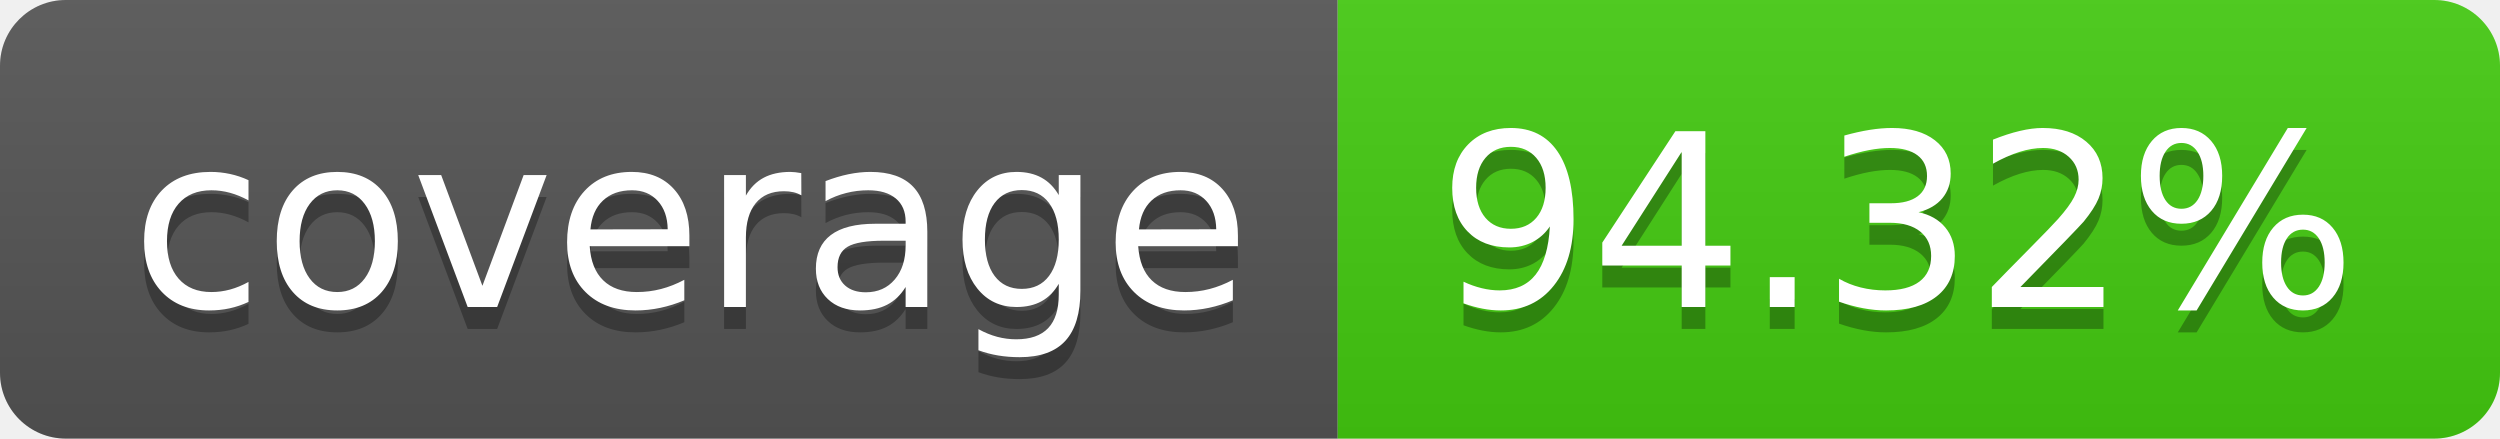
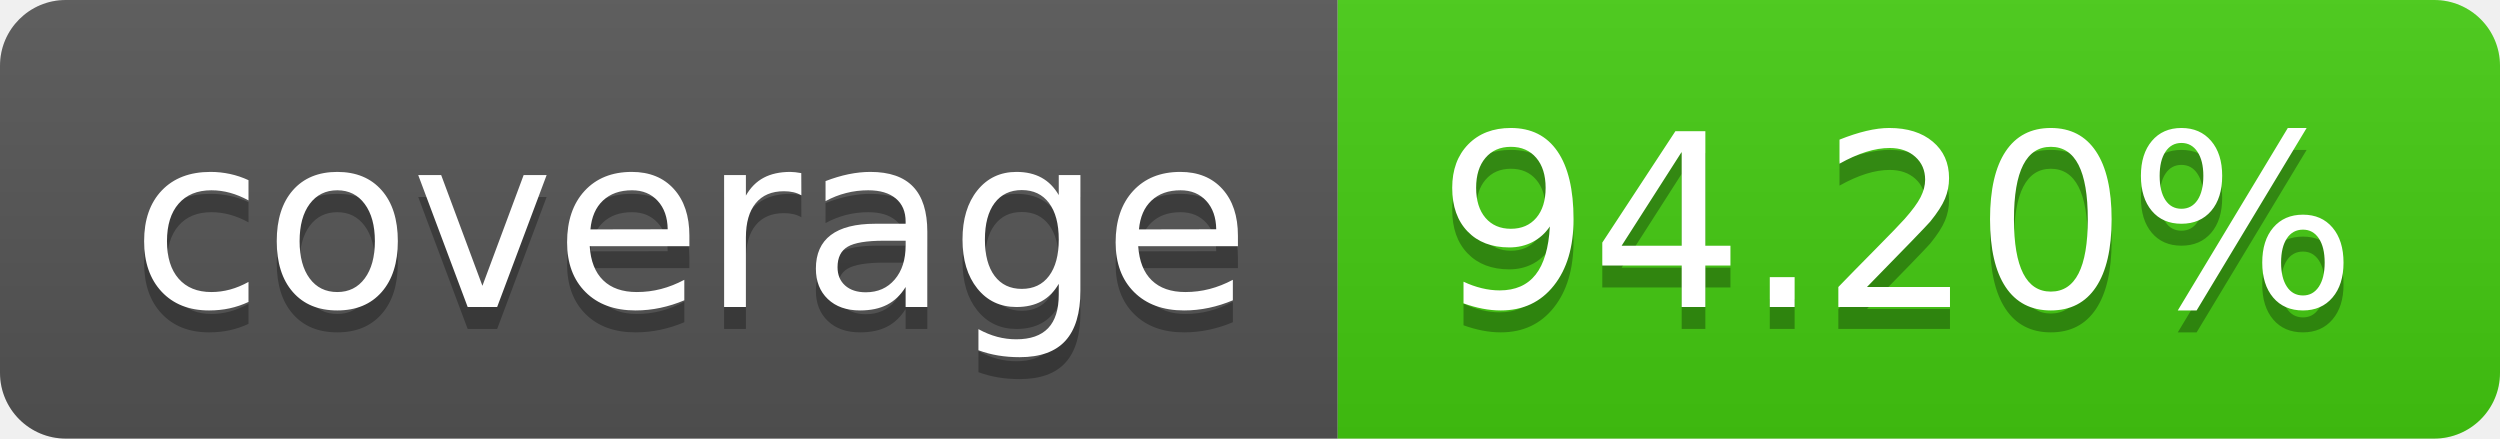
- <svg xmlns="http://www.w3.org/2000/svg" width="114" height="20" role="img" aria-label="coverage: 94.32%">
+ <svg xmlns="http://www.w3.org/2000/svg" width="114" height="20" role="img" aria-label="coverage: 94.20%">
  <linearGradient id="s" x2="0" y2="100%">
    <stop offset="0" stop-color="#bbb" stop-opacity=".1" />
    <stop offset="1" stop-opacity=".1" />
  </linearGradient>
  <clipPath id="r">
    <rect width="114" height="20" rx="3" fill="#fff" />
  </clipPath>
  <g clip-path="url(#r)">
    <rect width="61" height="20" fill="#555" />
    <rect x="61" width="53" height="20" fill="#4c1" />
    <rect width="114" height="20" fill="url(#s)" />
  </g>
  <g fill="#fff" text-anchor="middle" font-family="Verdana,Geneva,DejaVu Sans,sans-serif" text-rendering="geometricPrecision" font-size="110">
    <text aria-hidden="true" x="315" y="150" fill="#010101" fill-opacity=".3" transform="scale(.1)" textLength="510">coverage</text>
    <text x="315" y="140" transform="scale(.1)" fill="#fff" textLength="510">coverage</text>
-     <text aria-hidden="true" x="865" y="150" fill="#010101" fill-opacity=".3" transform="scale(.1)" textLength="430">94.32%</text>
-     <text x="865" y="140" transform="scale(.1)" fill="#fff" textLength="430">94.32%</text>
+     <text aria-hidden="true" x="865" y="150" fill="#010101" fill-opacity=".3" transform="scale(.1)" textLength="430">94.20%</text>
+     <text x="865" y="140" transform="scale(.1)" fill="#fff" textLength="430">94.20%</text>
  </g>
</svg>
